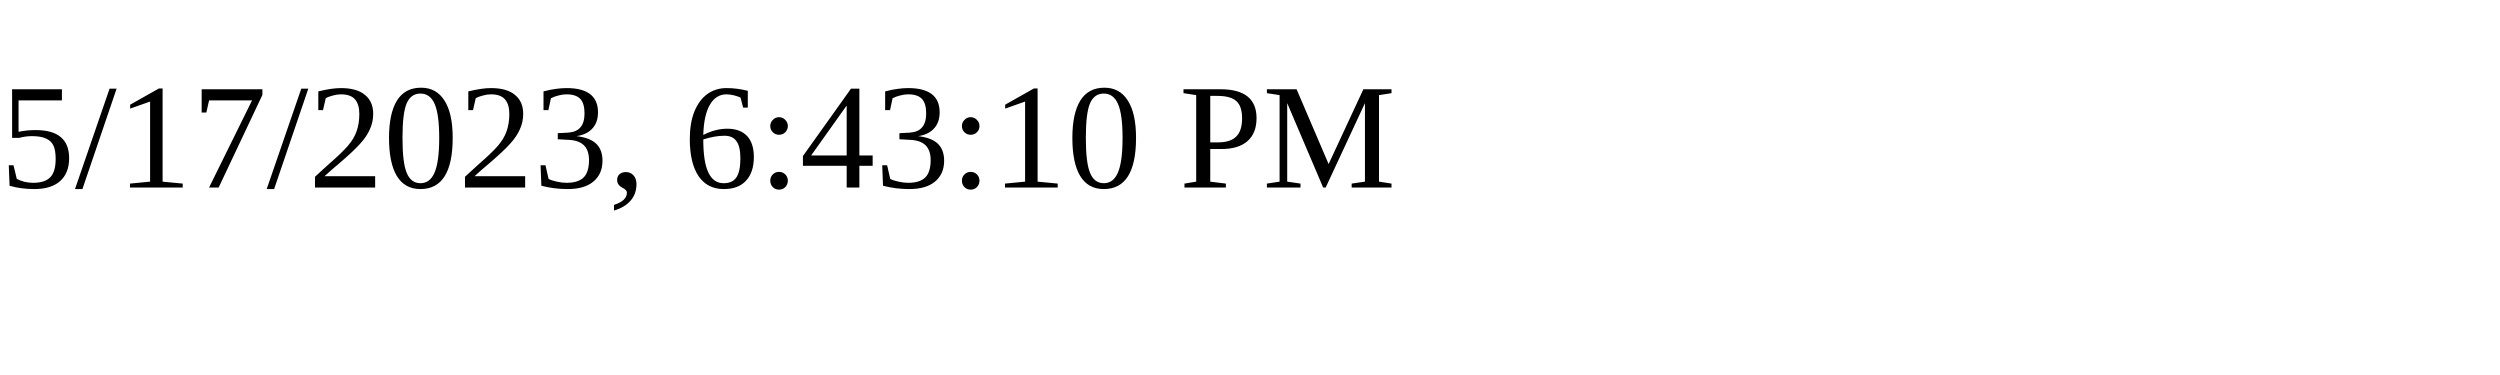
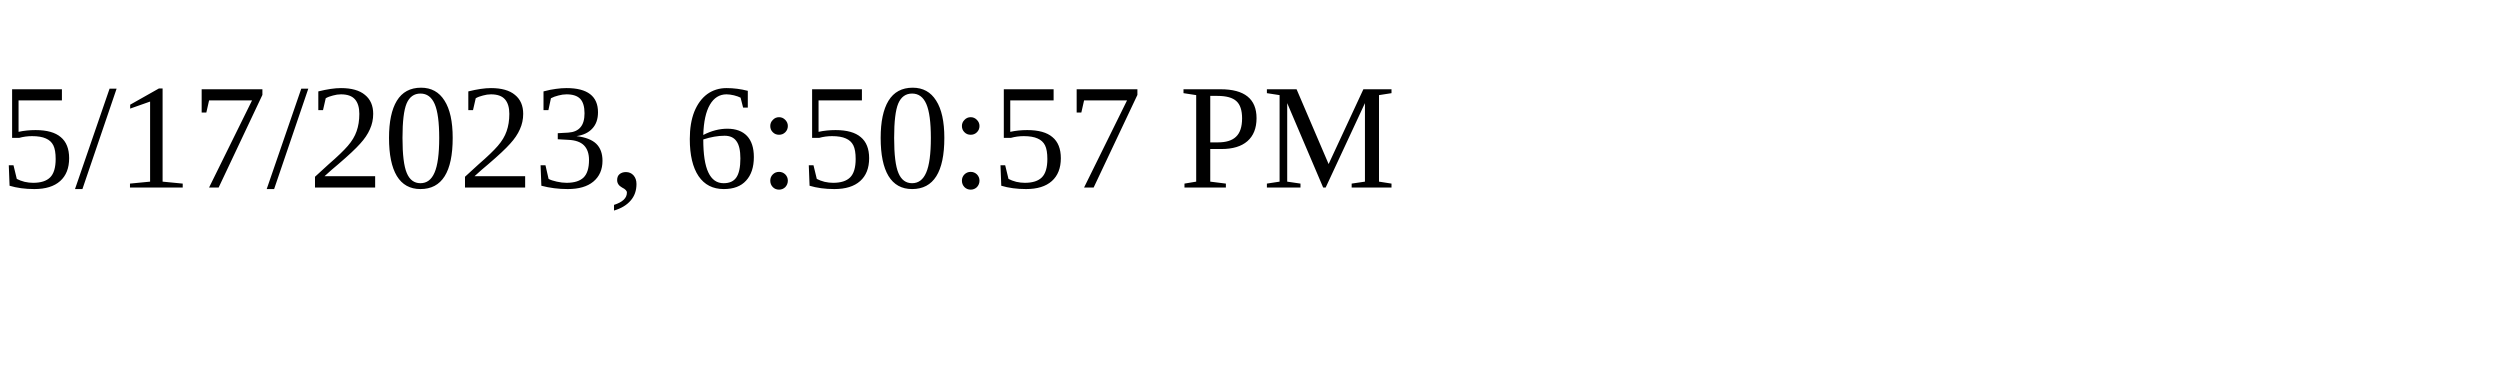
<svg xmlns="http://www.w3.org/2000/svg" height="30" width="200">
-   <text x="0" y="15">5/17/2023, 6:43:10 PM</text>
+   <text x="0" y="15">5/17/2023, 6:50:57 PM</text>
</svg>
